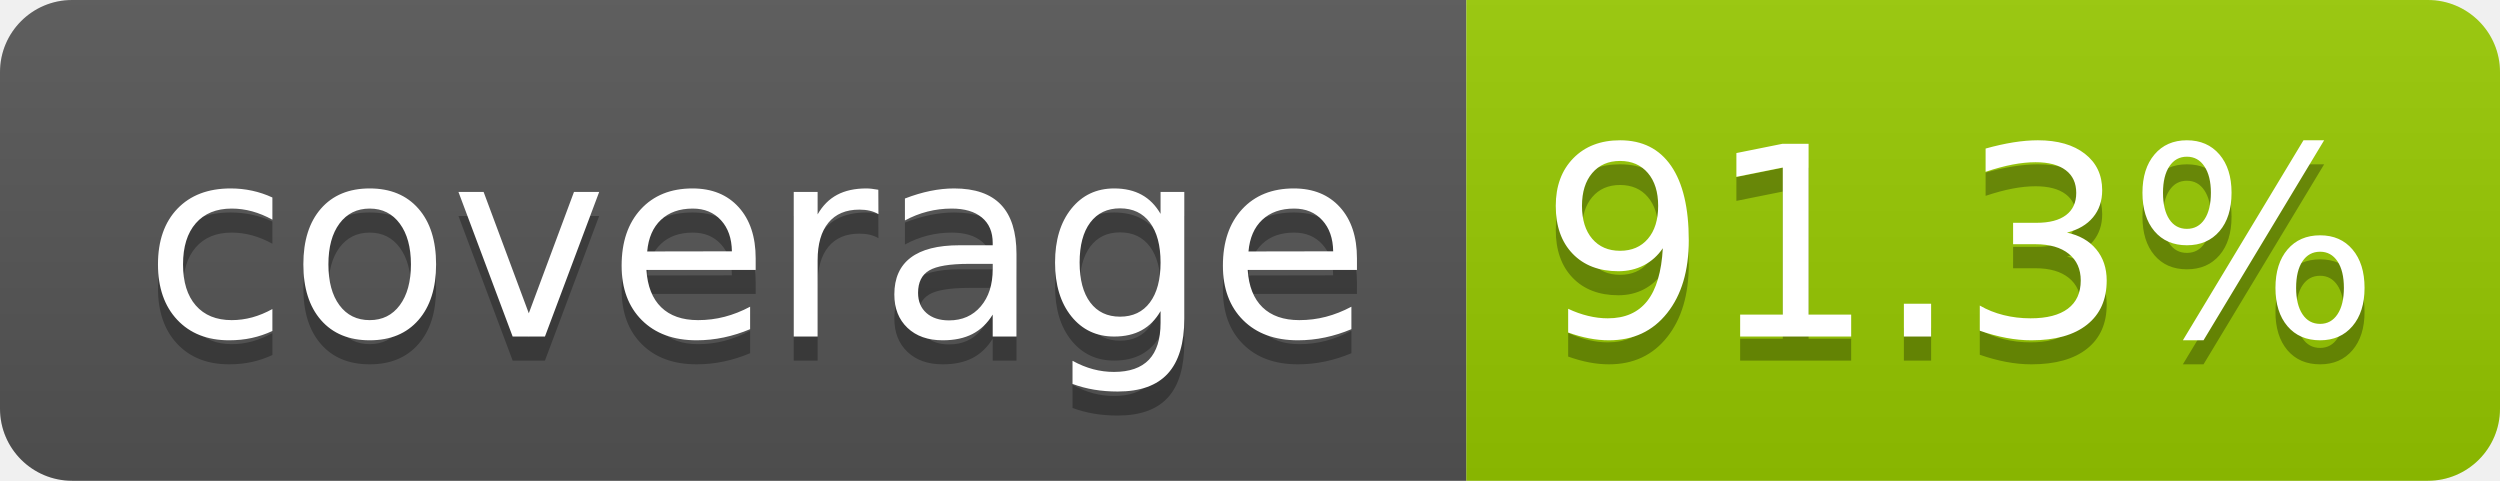
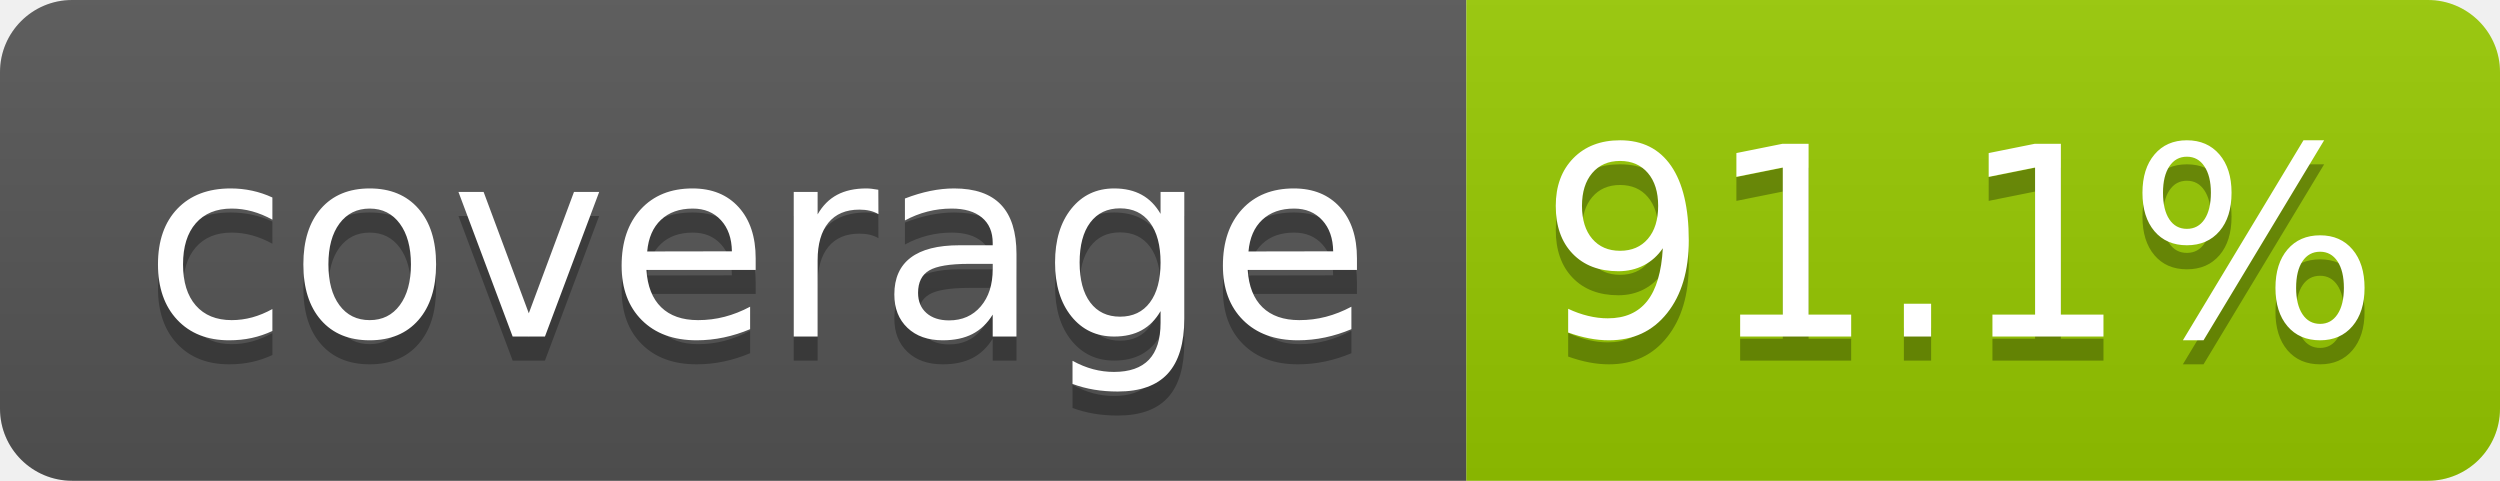
- <svg xmlns="http://www.w3.org/2000/svg" width="104" height="20" role="img" aria-label="coverage: 91.3%">
+ <svg xmlns="http://www.w3.org/2000/svg" width="104" height="20" role="img" aria-label="coverage: 91.1%">
  <linearGradient id="s" x2="0" y2="100%">
    <stop offset="0" stop-color="#bbb" stop-opacity=".1" />
    <stop offset="1" stop-opacity=".1" />
  </linearGradient>
  <clipPath id="r">
    <rect width="104" height="20" rx="3" fill="#fff" />
  </clipPath>
  <g clip-path="url(#r)">
    <rect width="61" height="20" fill="#555" />
    <rect x="61" width="43" height="20" fill="#97ca00" />
    <rect width="104" height="20" fill="url(#s)" />
  </g>
  <g fill="#fff" text-anchor="middle" font-family="Verdana,Geneva,DejaVu Sans,sans-serif" text-rendering="geometricPrecision" font-size="110">
    <text aria-hidden="true" x="315" y="150" fill="#010101" fill-opacity=".3" transform="scale(.1)" textLength="510">coverage</text>
    <text x="315" y="140" transform="scale(.1)" fill="#fff" textLength="510">coverage</text>
-     <text aria-hidden="true" x="815" y="150" fill="#010101" fill-opacity=".3" transform="scale(.1)" textLength="330">91.3%</text>
-     <text x="815" y="140" transform="scale(.1)" fill="#fff" textLength="330">91.3%</text>
+     <text aria-hidden="true" x="815" y="150" fill="#010101" fill-opacity=".3" transform="scale(.1)" textLength="330">91.1%</text>
+     <text x="815" y="140" transform="scale(.1)" fill="#fff" textLength="330">91.1%</text>
  </g>
</svg>
